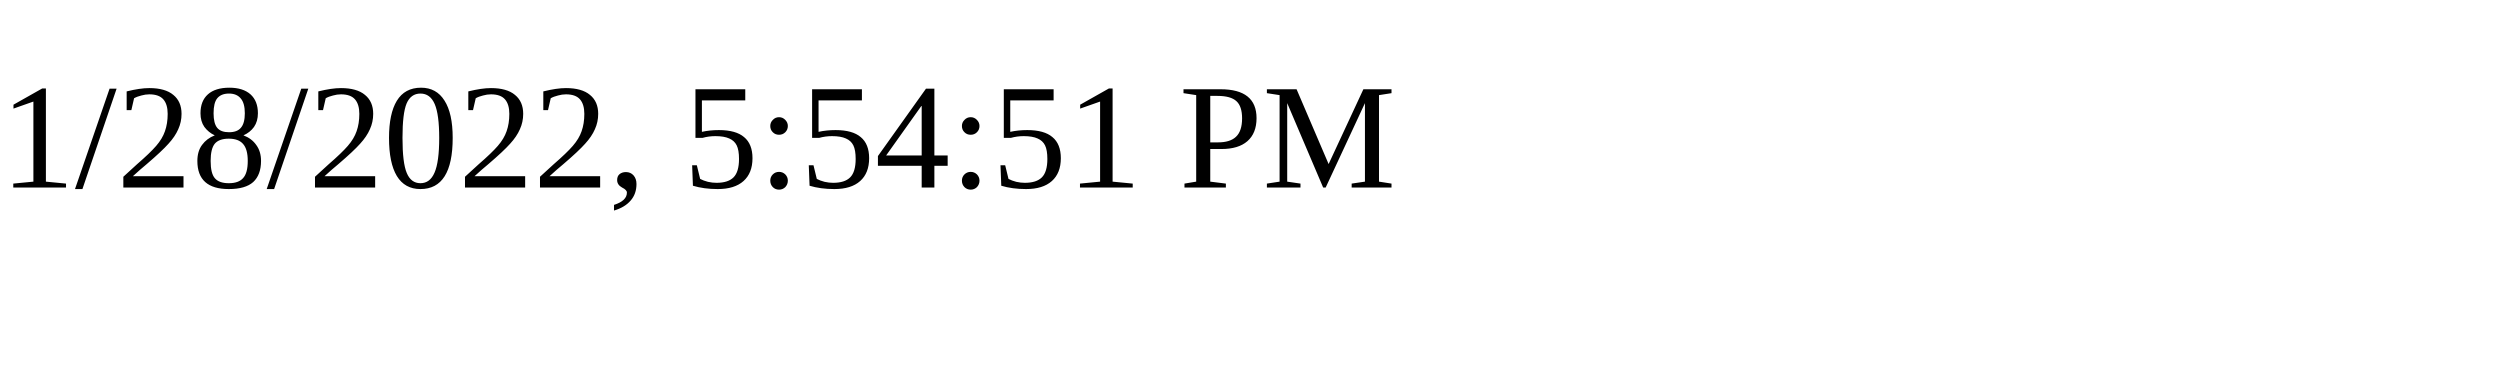
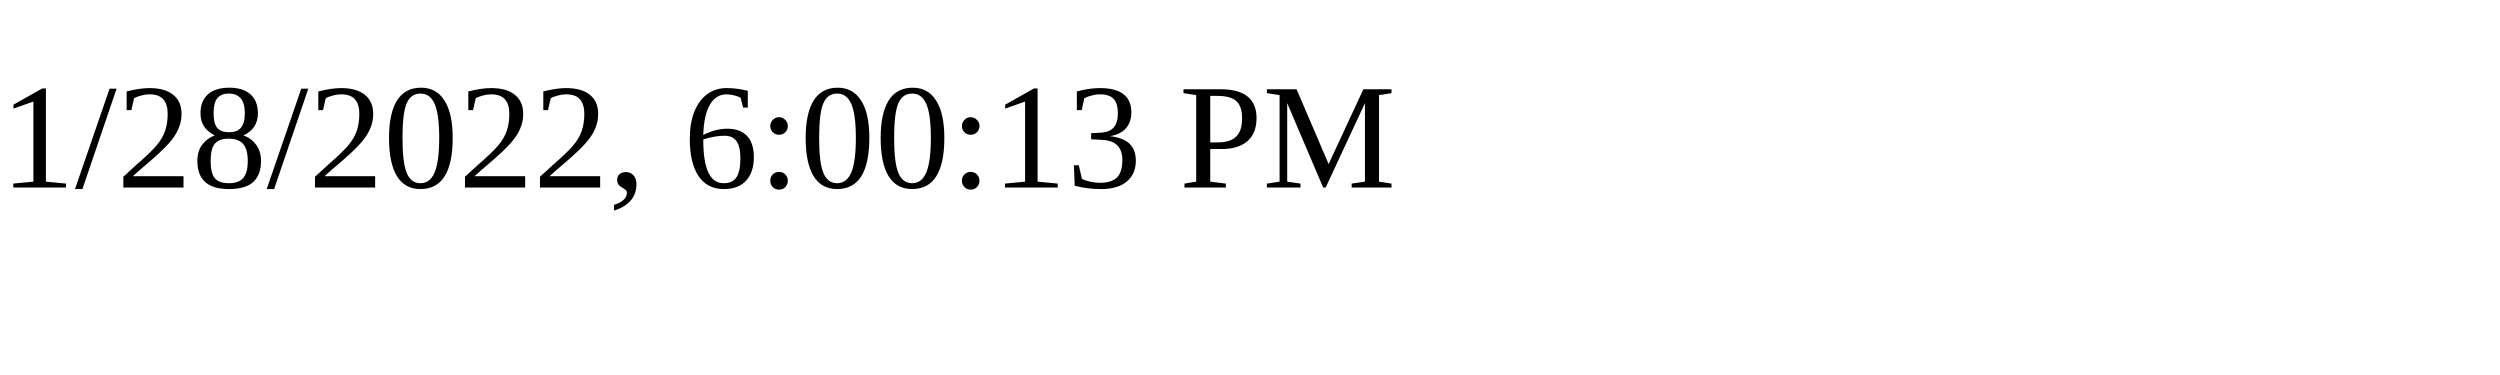
<svg xmlns="http://www.w3.org/2000/svg" height="30" width="200">
-   <text x="0" y="15">1/28/2022, 5:54:51 PM</text>
+   <text x="0" y="15">1/28/2022, 6:00:13 PM</text>
</svg>
